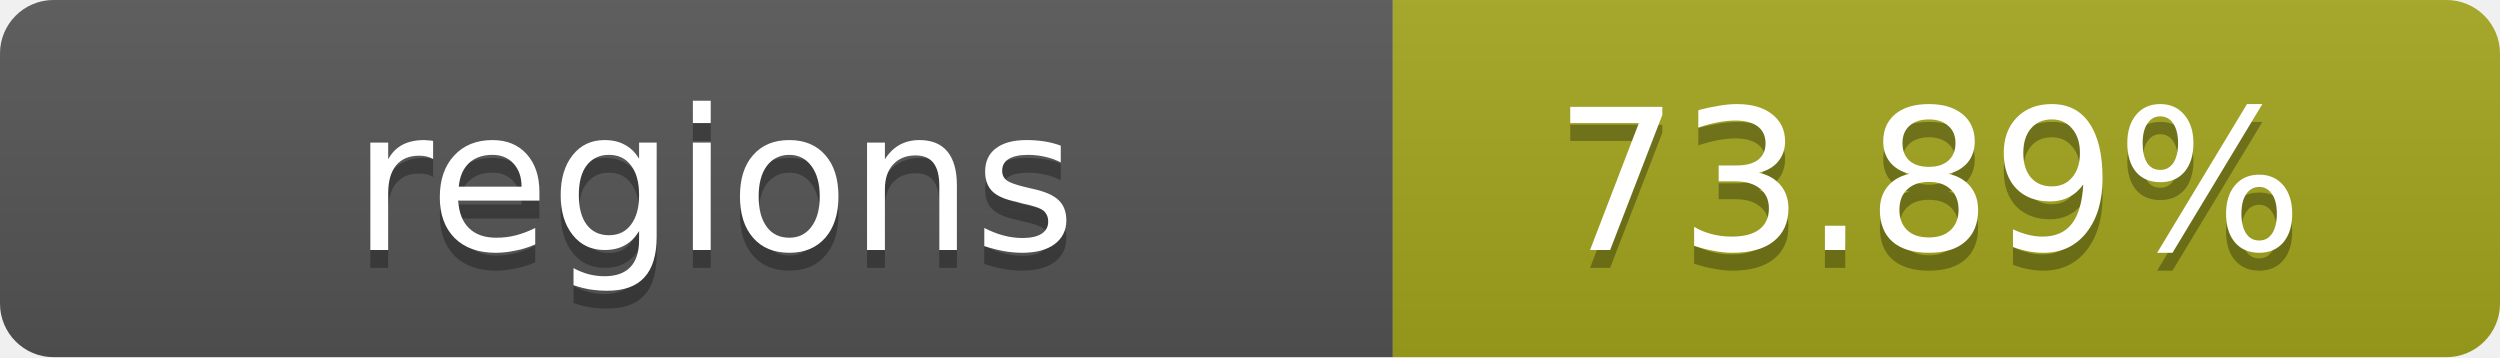
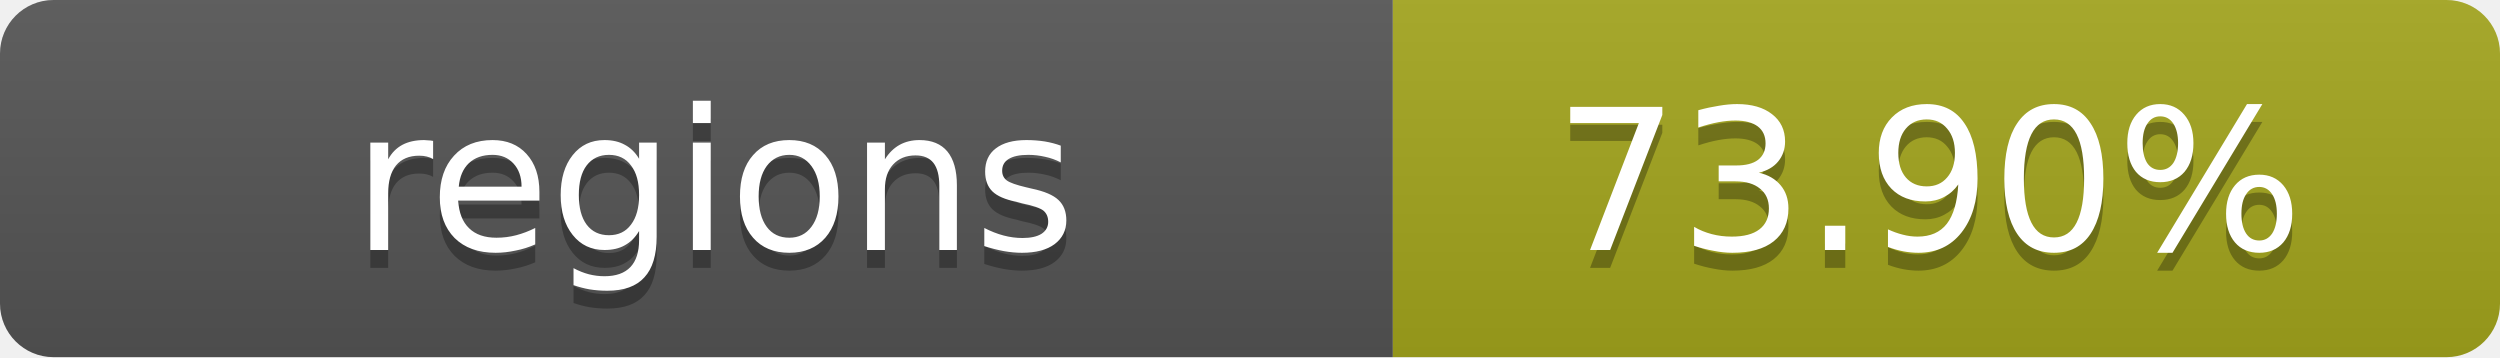
- <svg xmlns="http://www.w3.org/2000/svg" width="140" height="20" role="img" aria-label="regions: 73.89%">
+ <svg xmlns="http://www.w3.org/2000/svg" width="140" height="20" role="img" aria-label="regions: 73.90%">
  <linearGradient id="s" x2="0" y2="100%">
    <stop offset="0" stop-color="#bbb" stop-opacity=".1" />
    <stop offset="1" stop-opacity=".1" />
  </linearGradient>
  <clipPath id="r">
    <rect width="140" height="20" rx="3" fill="#fff" />
  </clipPath>
  <g clip-path="url(#r)">
    <rect width="78" height="20" fill="#555" />
    <rect x="78" width="62" height="20" fill="#a4a61d" />
    <rect width="140" height="20" fill="url(#s)" />
  </g>
  <g fill="#fff" text-anchor="middle" font-family="Verdana,Geneva,DejaVu Sans,sans-serif" text-rendering="geometricPrecision" font-size="11">
    <text x="40" y="15" fill="#010101" fill-opacity=".3">regions</text>
    <text x="40" y="14">regions</text>
-     <text x="108" y="15" fill="#010101" fill-opacity=".3">73.89%</text>
-     <text x="108" y="14">73.89%</text>
+     <text x="108" y="15" fill="#010101" fill-opacity=".3">73.90%</text>
+     <text x="108" y="14">73.90%</text>
  </g>
</svg>
